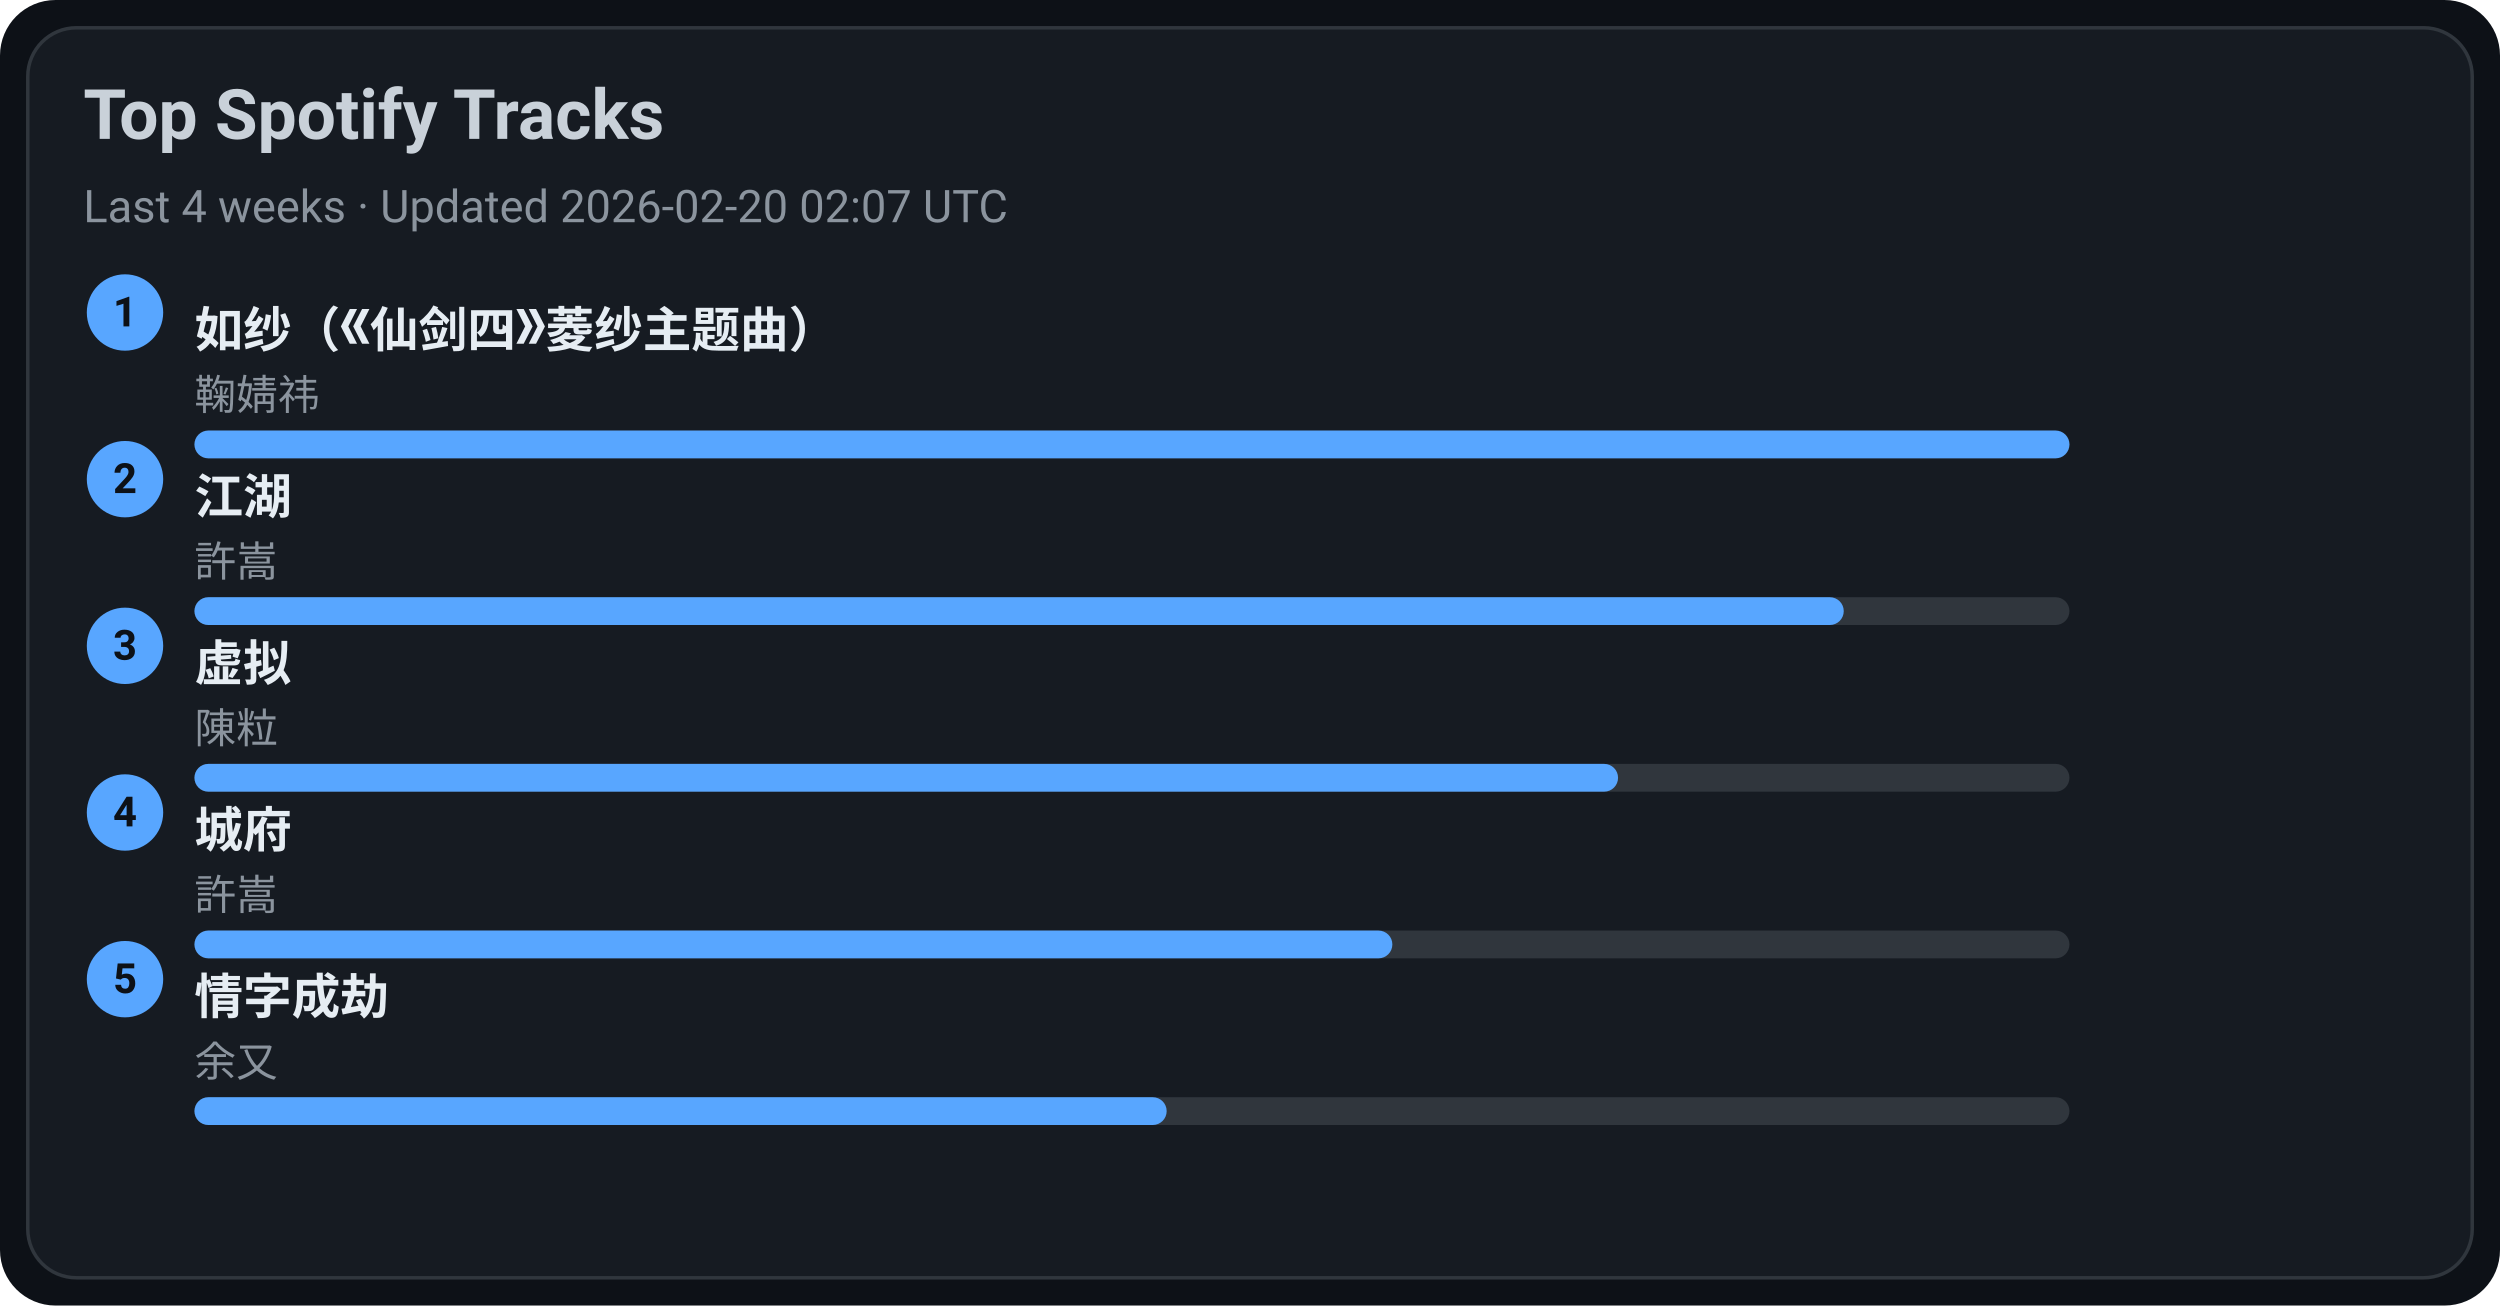
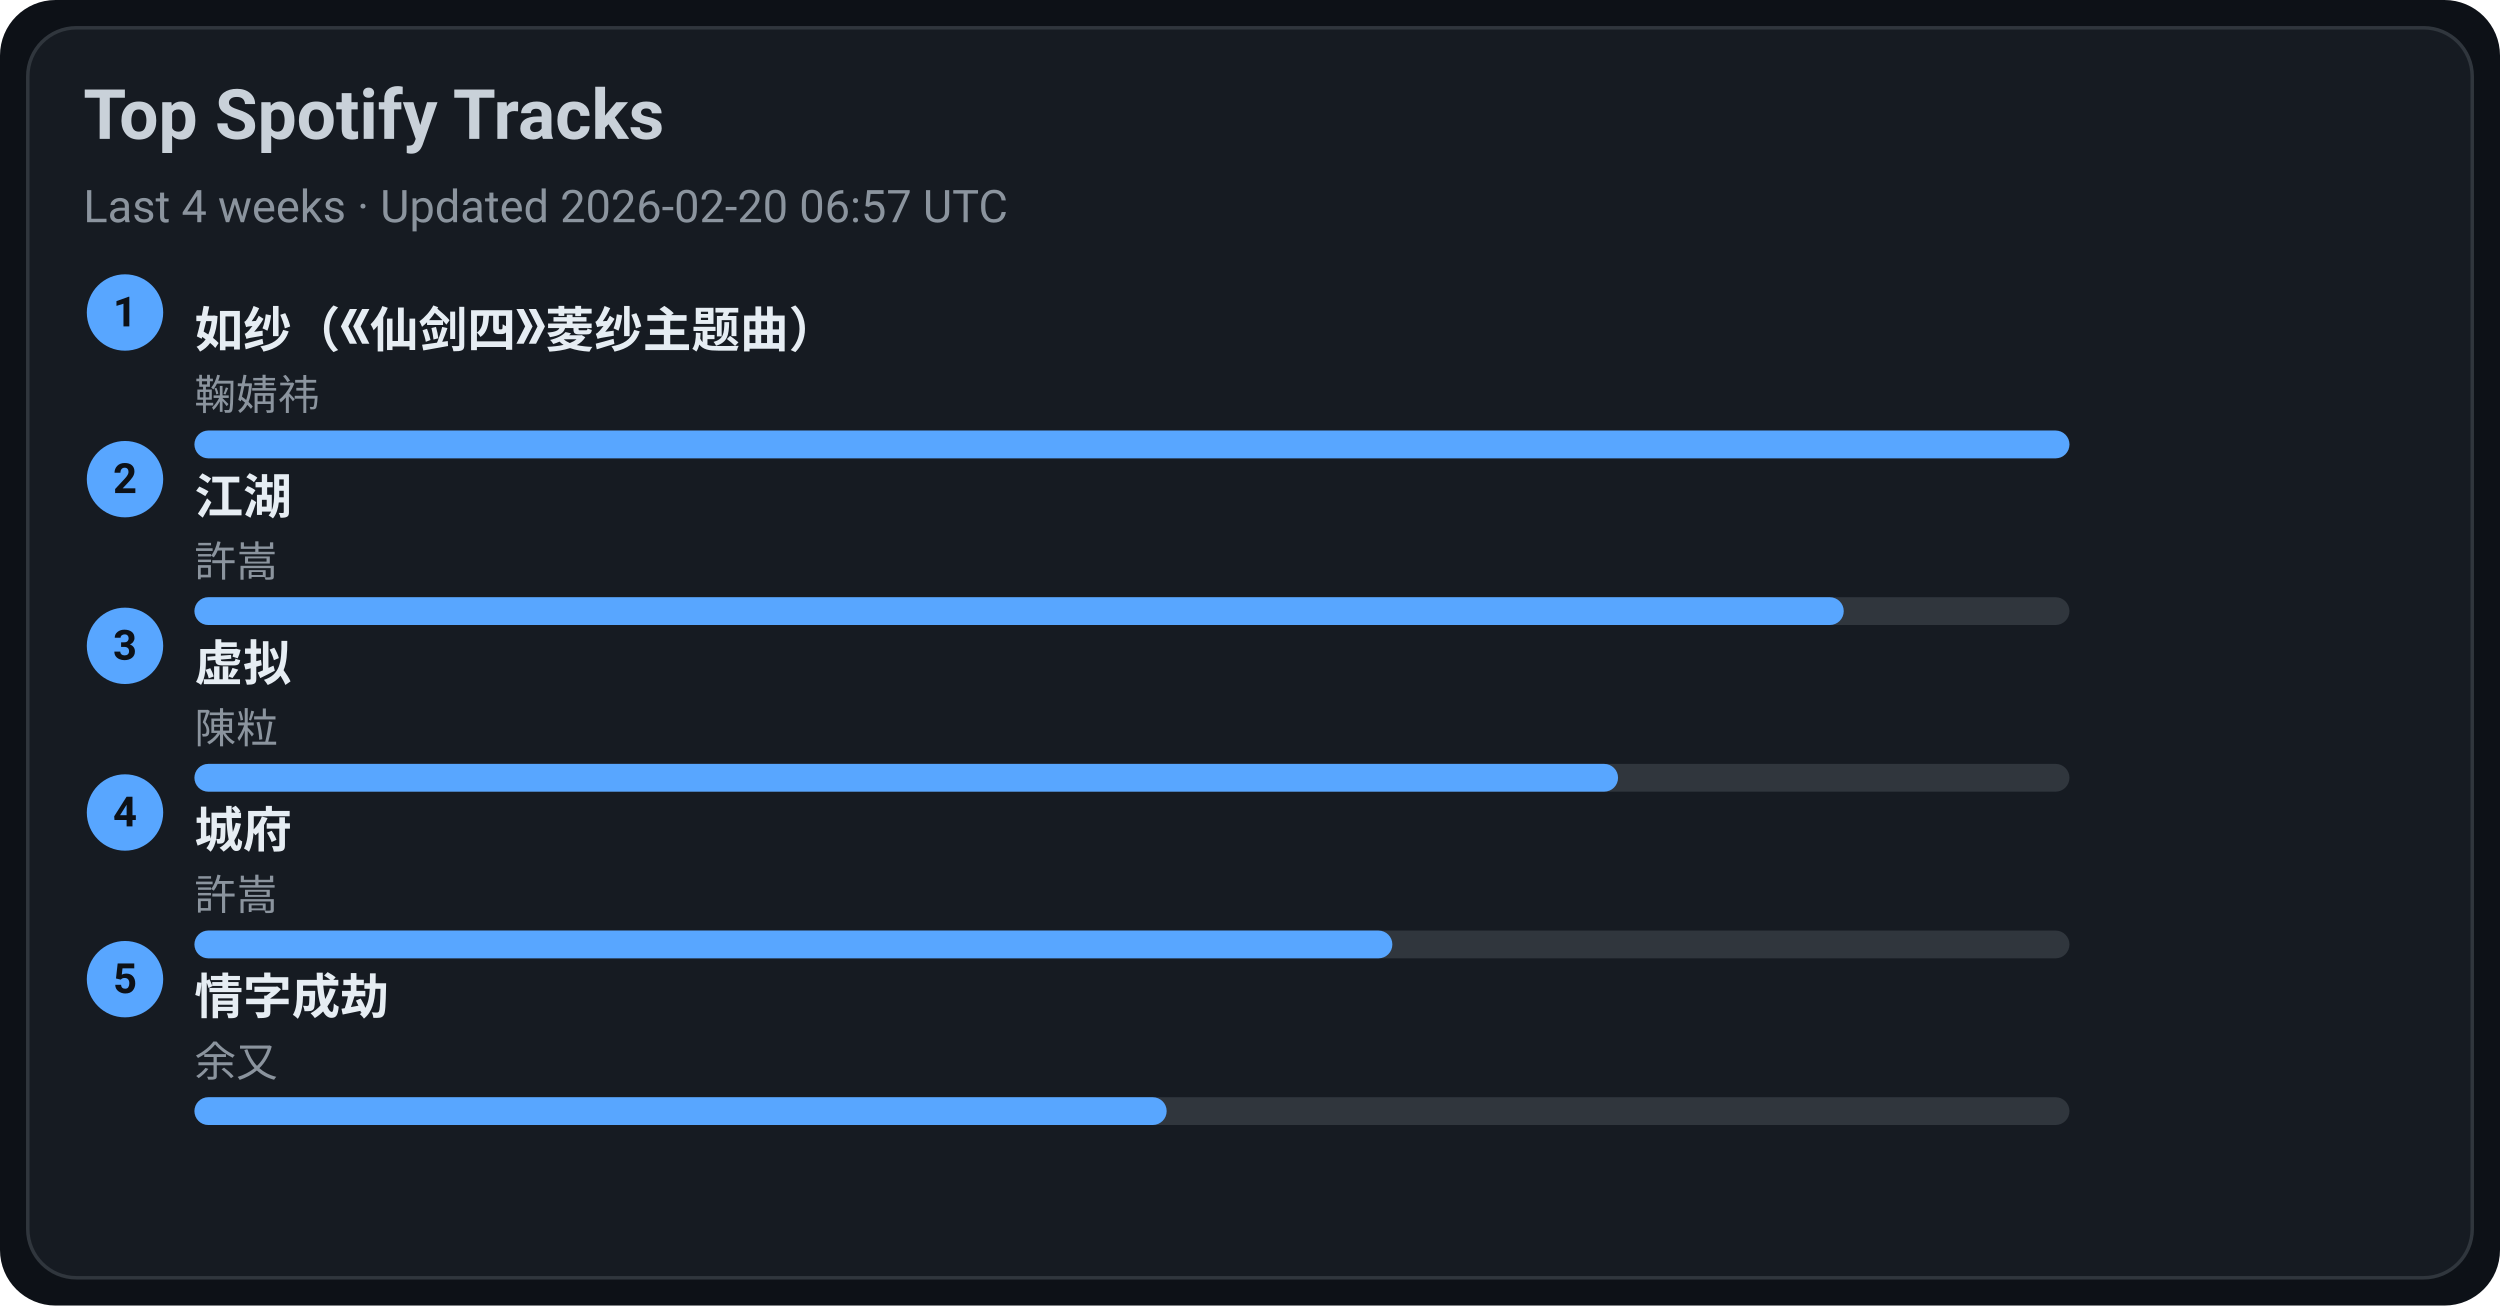
<svg xmlns="http://www.w3.org/2000/svg" width="720" height="376" viewBox="0 0 720 376">
  <style>text{font-family:-apple-system,BlinkMacSystemFont,Segoe UI,Roboto,Ubuntu,Helvetica Neue,Arial,Noto Sans,sans-serif}</style>
  <rect width="720" height="376" rx="16" fill="#0d1117" />
  <rect x="8" y="8" width="704" height="360" rx="14" fill="#161b22" stroke="#30363d" />
  <text x="24" y="40" font-size="20" fill="#c9d1d9" font-weight="600">Top Spotify Tracks</text>
-   <text x="24" y="64" font-size="13" fill="#8b949e">Last 4 weeks · Updated 2026-02-20 02:07 UTC</text>
+   <text x="24" y="64" font-size="13" fill="#8b949e">Last 4 weeks · Updated 2026-02-20 06:57 UTC</text>
  <circle cx="36" cy="90" r="11" fill="#58a6ff" />
  <text x="36" y="94" text-anchor="middle" font-size="12" fill="#0d1117" font-weight="700">1</text>
  <a href="https://open.spotify.com/track/69FUNgvEVkNbHq43lgvdme" target="_blank" rel="noopener noreferrer">
    <text x="56" y="100" font-size="14" fill="#e6edf3" font-weight="600">如纱（《仙剑四》菱纱主题曲）</text>
  </a>
  <text x="56" y="118" font-size="12" fill="#8b949e">鞠婧祎</text>
  <rect x="56" y="124" width="540" height="8" rx="4" fill="#30363d" />
  <rect x="56" y="124" width="540" height="8" rx="4" fill="#58a6ff" />
  <circle cx="36" cy="138" r="11" fill="#58a6ff" />
  <text x="36" y="142" text-anchor="middle" font-size="12" fill="#0d1117" font-weight="700">2</text>
  <a href="https://open.spotify.com/track/03PCdwqajii1xgp7WIozzC" target="_blank" rel="noopener noreferrer">
    <text x="56" y="148" font-size="14" fill="#e6edf3" font-weight="600">江湖</text>
  </a>
  <text x="56" y="166" font-size="12" fill="#8b949e">許嵩</text>
  <rect x="56" y="172" width="540" height="8" rx="4" fill="#30363d" />
  <rect x="56" y="172" width="475" height="8" rx="4" fill="#58a6ff" />
  <circle cx="36" cy="186" r="11" fill="#58a6ff" />
  <text x="36" y="190" text-anchor="middle" font-size="12" fill="#0d1117" font-weight="700">3</text>
  <a href="https://open.spotify.com/track/5l9sg05BhpfsdLfRvjGsAf" target="_blank" rel="noopener noreferrer">
    <text x="56" y="196" font-size="14" fill="#e6edf3" font-weight="600">虚拟</text>
  </a>
  <text x="56" y="214" font-size="12" fill="#8b949e">陳粒</text>
  <rect x="56" y="220" width="540" height="8" rx="4" fill="#30363d" />
  <rect x="56" y="220" width="410" height="8" rx="4" fill="#58a6ff" />
  <circle cx="36" cy="234" r="11" fill="#58a6ff" />
  <text x="36" y="238" text-anchor="middle" font-size="12" fill="#0d1117" font-weight="700">4</text>
  <a href="https://open.spotify.com/track/4AmlSf7hye0QVpnHCcEoEw" target="_blank" rel="noopener noreferrer">
    <text x="56" y="244" font-size="14" fill="#e6edf3" font-weight="600">城府</text>
  </a>
  <text x="56" y="262" font-size="12" fill="#8b949e">許嵩</text>
  <rect x="56" y="268" width="540" height="8" rx="4" fill="#30363d" />
  <rect x="56" y="268" width="345" height="8" rx="4" fill="#58a6ff" />
  <circle cx="36" cy="282" r="11" fill="#58a6ff" />
  <text x="36" y="286" text-anchor="middle" font-size="12" fill="#0d1117" font-weight="700">5</text>
  <a href="https://open.spotify.com/track/6PLof7Z5mvbp9im83J4m3m" target="_blank" rel="noopener noreferrer">
    <text x="56" y="292" font-size="14" fill="#e6edf3" font-weight="600">情字成劫</text>
  </a>
  <text x="56" y="310" font-size="12" fill="#8b949e">余又</text>
  <rect x="56" y="316" width="540" height="8" rx="4" fill="#30363d" />
  <rect x="56" y="316" width="280" height="8" rx="4" fill="#58a6ff" />
</svg>
